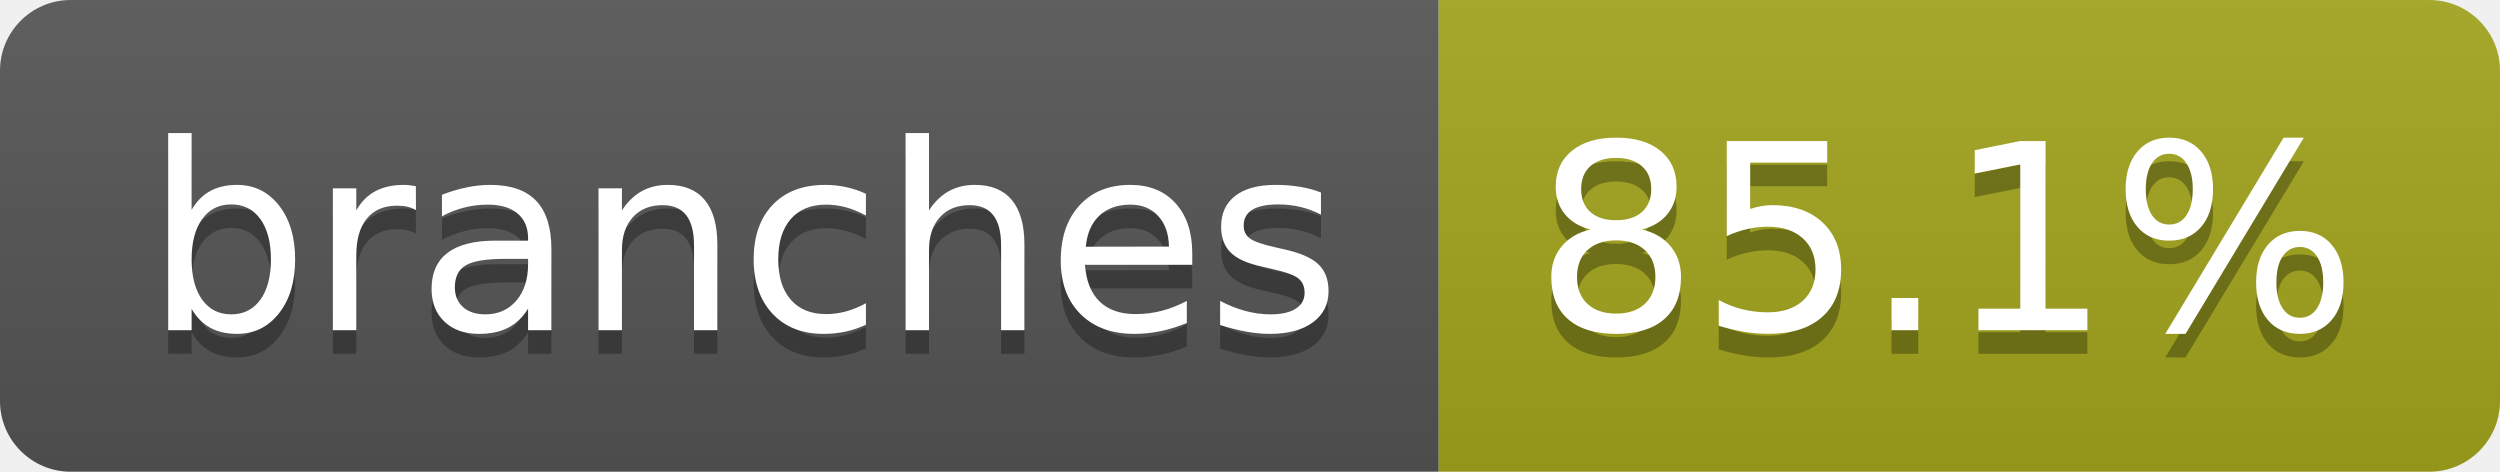
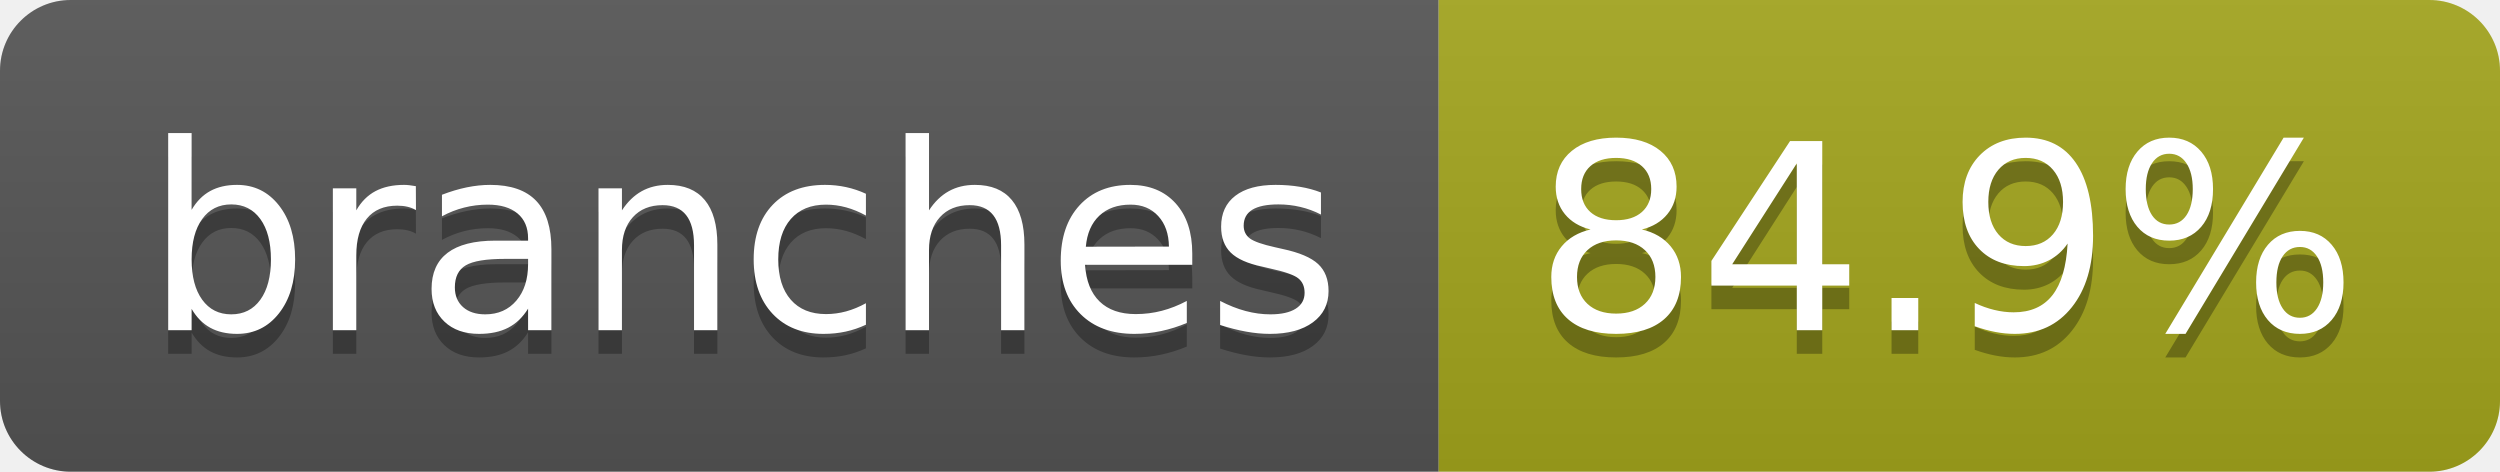
- <svg xmlns="http://www.w3.org/2000/svg" width="106" height="20" role="img" aria-label="branches: 85.1%">
+ <svg xmlns="http://www.w3.org/2000/svg" width="106" height="20" role="img" aria-label="branches: 84.9%">
  <linearGradient id="s" x2="0" y2="100%">
    <stop offset="0" stop-color="#bbb" stop-opacity=".1" />
    <stop offset="1" stop-opacity=".1" />
  </linearGradient>
  <clipPath id="r">
    <rect width="106" height="20" rx="3" fill="#fff" />
  </clipPath>
  <g clip-path="url(#r)">
    <rect width="61" height="20" fill="#555" />
    <rect x="61" width="45" height="20" fill="#a4a61d" />
    <rect width="106" height="20" fill="url(#s)" />
  </g>
  <g fill="#fff" text-anchor="middle" font-family="Verdana,Geneva,DejaVu Sans,sans-serif" text-rendering="geometricPrecision" font-size="110">
    <text aria-hidden="true" x="315" y="150" fill="#010101" fill-opacity=".3" transform="scale(.1)" textLength="507">branches</text>
    <text x="315" y="140" transform="scale(.1)" fill="#fff" textLength="507">branches</text>
-     <text aria-hidden="true" x="825" y="150" fill="#010101" fill-opacity=".3" transform="scale(.1)" textLength="350">85.1%</text>
-     <text x="825" y="140" transform="scale(.1)" fill="#fff" textLength="350">85.1%</text>
+     <text aria-hidden="true" x="825" y="150" fill="#010101" fill-opacity=".3" transform="scale(.1)" textLength="350">84.9%</text>
+     <text x="825" y="140" transform="scale(.1)" fill="#fff" textLength="350">84.9%</text>
  </g>
</svg>
